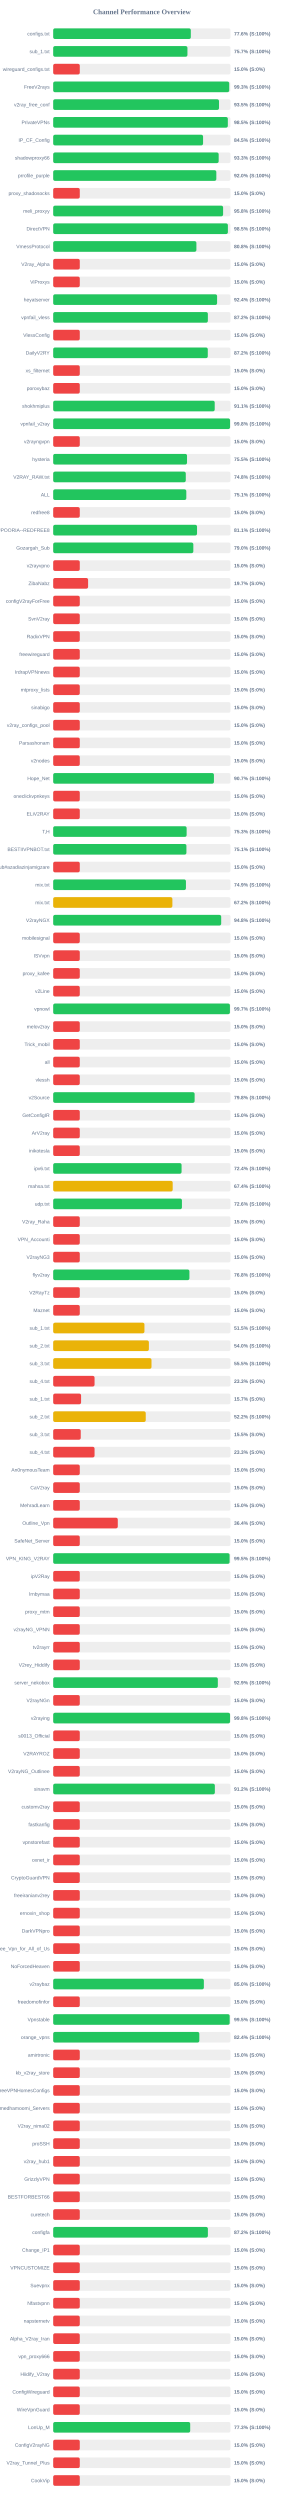
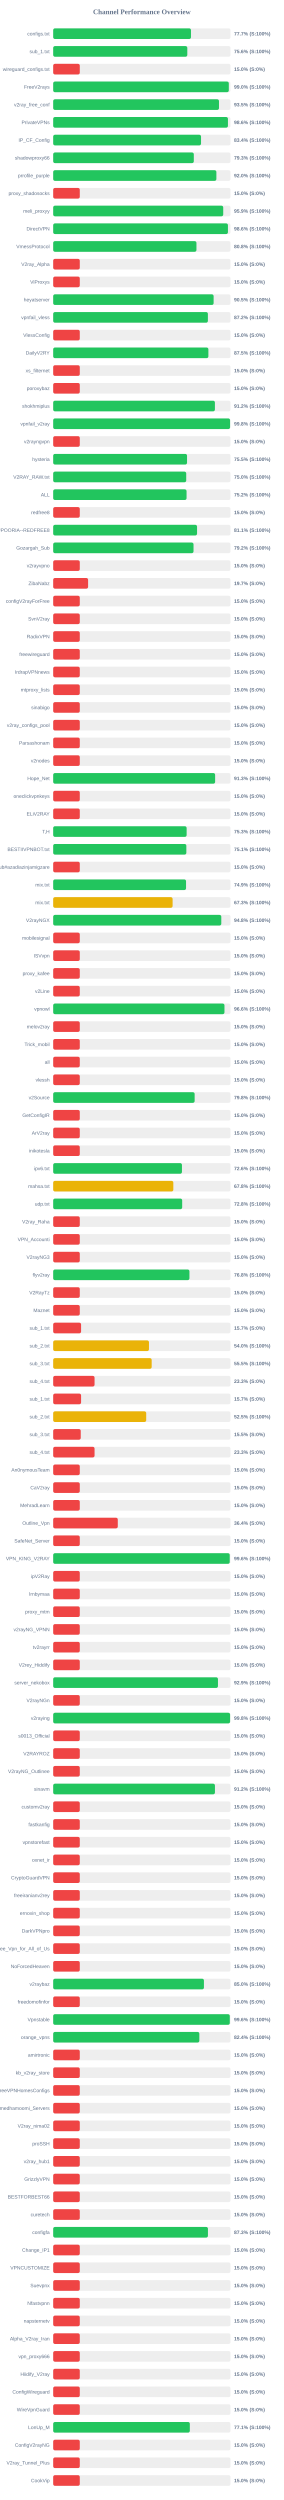
<svg xmlns="http://www.w3.org/2000/svg" width="800" height="7050" version="1.1">
  <style>
        .row { font: 14px Arial; fill: #64748b; }
        .score { font: bold 14px Arial; fill: #64748b; }
    </style>
  <text x="400" y="40" text-anchor="middle" font-size="20px" font-weight="bold" fill="#64748b">Channel Performance Overview</text>
  <rect x="150" y="80" width="500" height="30" fill="#eee" rx="5" />
-   <rect x="150" y="80" width="388.1" height="30" fill="#22c55e" rx="5" />
+   <rect x="150" y="80" width="388.55" height="30" fill="#22c55e" rx="5" />
  <text x="140" y="100" text-anchor="end" class="row">configs.txt</text>
-   <text x="660" y="100" text-anchor="start" class="score">77.6% (S:100%)</text>
+   <text x="660" y="100" text-anchor="start" class="score">77.7% (S:100%)</text>
  <rect x="150" y="130" width="500" height="30" fill="#eee" rx="5" />
-   <rect x="150" y="130" width="378.6" height="30" fill="#22c55e" rx="5" />
+   <rect x="150" y="130" width="378.2" height="30" fill="#22c55e" rx="5" />
  <text x="140" y="150" text-anchor="end" class="row">sub_1.txt</text>
-   <text x="660" y="150" text-anchor="start" class="score">75.7% (S:100%)</text>
+   <text x="660" y="150" text-anchor="start" class="score">75.6% (S:100%)</text>
  <rect x="150" y="180" width="500" height="30" fill="#eee" rx="5" />
  <rect x="150" y="180" width="75.0" height="30" fill="#ef4444" rx="5" />
  <text x="140" y="200" text-anchor="end" class="row">wireguard_configs.txt</text>
  <text x="660" y="200" text-anchor="start" class="score">15.0% (S:0%)</text>
  <rect x="150" y="230" width="500" height="30" fill="#eee" rx="5" />
-   <rect x="150" y="230" width="496.4" height="30" fill="#22c55e" rx="5" />
+   <rect x="150" y="230" width="495.25" height="30" fill="#22c55e" rx="5" />
  <text x="140" y="250" text-anchor="end" class="row">FreeV2rays</text>
-   <text x="660" y="250" text-anchor="start" class="score">99.3% (S:100%)</text>
+   <text x="660" y="250" text-anchor="start" class="score">99.0% (S:100%)</text>
  <rect x="150" y="280" width="500" height="30" fill="#eee" rx="5" />
-   <rect x="150" y="280" width="467.6" height="30" fill="#22c55e" rx="5" />
+   <rect x="150" y="280" width="467.55" height="30" fill="#22c55e" rx="5" />
  <text x="140" y="300" text-anchor="end" class="row">v2ray_free_conf</text>
  <text x="660" y="300" text-anchor="start" class="score">93.5% (S:100%)</text>
  <rect x="150" y="330" width="500" height="30" fill="#eee" rx="5" />
-   <rect x="150" y="330" width="492.5" height="30" fill="#22c55e" rx="5" />
+   <rect x="150" y="330" width="492.8" height="30" fill="#22c55e" rx="5" />
  <text x="140" y="350" text-anchor="end" class="row">PrivateVPNs</text>
-   <text x="660" y="350" text-anchor="start" class="score">98.5% (S:100%)</text>
+   <text x="660" y="350" text-anchor="start" class="score">98.6% (S:100%)</text>
  <rect x="150" y="380" width="500" height="30" fill="#eee" rx="5" />
-   <rect x="150" y="380" width="422.65" height="30" fill="#22c55e" rx="5" />
+   <rect x="150" y="380" width="416.9" height="30" fill="#22c55e" rx="5" />
  <text x="140" y="400" text-anchor="end" class="row">IP_CF_Config</text>
-   <text x="660" y="400" text-anchor="start" class="score">84.5% (S:100%)</text>
+   <text x="660" y="400" text-anchor="start" class="score">83.4% (S:100%)</text>
  <rect x="150" y="430" width="500" height="30" fill="#eee" rx="5" />
-   <rect x="150" y="430" width="466.65" height="30" fill="#22c55e" rx="5" />
+   <rect x="150" y="430" width="396.55" height="30" fill="#22c55e" rx="5" />
  <text x="140" y="450" text-anchor="end" class="row">shadowproxy66</text>
-   <text x="660" y="450" text-anchor="start" class="score">93.3% (S:100%)</text>
+   <text x="660" y="450" text-anchor="start" class="score">79.3% (S:100%)</text>
  <rect x="150" y="480" width="500" height="30" fill="#eee" rx="5" />
-   <rect x="150" y="480" width="460.05" height="30" fill="#22c55e" rx="5" />
+   <rect x="150" y="480" width="460.2" height="30" fill="#22c55e" rx="5" />
  <text x="140" y="500" text-anchor="end" class="row">prrofile_purple</text>
  <text x="660" y="500" text-anchor="start" class="score">92.0% (S:100%)</text>
  <rect x="150" y="530" width="500" height="30" fill="#eee" rx="5" />
  <rect x="150" y="530" width="75.0" height="30" fill="#ef4444" rx="5" />
  <text x="140" y="550" text-anchor="end" class="row">proxy_shadosocks</text>
  <text x="660" y="550" text-anchor="start" class="score">15.0% (S:0%)</text>
  <rect x="150" y="580" width="500" height="30" fill="#eee" rx="5" />
-   <rect x="150" y="580" width="479.15" height="30" fill="#22c55e" rx="5" />
+   <rect x="150" y="580" width="479.5" height="30" fill="#22c55e" rx="5" />
  <text x="140" y="600" text-anchor="end" class="row">meli_proxyy</text>
-   <text x="660" y="600" text-anchor="start" class="score">95.8% (S:100%)</text>
+   <text x="660" y="600" text-anchor="start" class="score">95.9% (S:100%)</text>
  <rect x="150" y="630" width="500" height="30" fill="#eee" rx="5" />
-   <rect x="150" y="630" width="492.65" height="30" fill="#22c55e" rx="5" />
+   <rect x="150" y="630" width="492.8" height="30" fill="#22c55e" rx="5" />
  <text x="140" y="650" text-anchor="end" class="row">DirectVPN</text>
-   <text x="660" y="650" text-anchor="start" class="score">98.5% (S:100%)</text>
+   <text x="660" y="650" text-anchor="start" class="score">98.6% (S:100%)</text>
  <rect x="150" y="680" width="500" height="30" fill="#eee" rx="5" />
-   <rect x="150" y="680" width="403.85" height="30" fill="#22c55e" rx="5" />
+   <rect x="150" y="680" width="404.0" height="30" fill="#22c55e" rx="5" />
  <text x="140" y="700" text-anchor="end" class="row">VmessProtocol</text>
  <text x="660" y="700" text-anchor="start" class="score">80.8% (S:100%)</text>
  <rect x="150" y="730" width="500" height="30" fill="#eee" rx="5" />
  <rect x="150" y="730" width="75.0" height="30" fill="#ef4444" rx="5" />
  <text x="140" y="750" text-anchor="end" class="row">V2ray_Alpha</text>
  <text x="660" y="750" text-anchor="start" class="score">15.0% (S:0%)</text>
  <rect x="150" y="780" width="500" height="30" fill="#eee" rx="5" />
  <rect x="150" y="780" width="75.0" height="30" fill="#ef4444" rx="5" />
  <text x="140" y="800" text-anchor="end" class="row">ViProxys</text>
  <text x="660" y="800" text-anchor="start" class="score">15.0% (S:0%)</text>
  <rect x="150" y="830" width="500" height="30" fill="#eee" rx="5" />
-   <rect x="150" y="830" width="462.2" height="30" fill="#22c55e" rx="5" />
+   <rect x="150" y="830" width="452.4" height="30" fill="#22c55e" rx="5" />
  <text x="140" y="850" text-anchor="end" class="row">heyatserver</text>
-   <text x="660" y="850" text-anchor="start" class="score">92.4% (S:100%)</text>
+   <text x="660" y="850" text-anchor="start" class="score">90.5% (S:100%)</text>
  <rect x="150" y="880" width="500" height="30" fill="#eee" rx="5" />
-   <rect x="150" y="880" width="436.2" height="30" fill="#22c55e" rx="5" />
+   <rect x="150" y="880" width="436.25" height="30" fill="#22c55e" rx="5" />
  <text x="140" y="900" text-anchor="end" class="row">vpnfail_vless</text>
  <text x="660" y="900" text-anchor="start" class="score">87.2% (S:100%)</text>
  <rect x="150" y="930" width="500" height="30" fill="#eee" rx="5" />
  <rect x="150" y="930" width="75.0" height="30" fill="#ef4444" rx="5" />
  <text x="140" y="950" text-anchor="end" class="row">VlessConfig</text>
  <text x="660" y="950" text-anchor="start" class="score">15.0% (S:0%)</text>
  <rect x="150" y="980" width="500" height="30" fill="#eee" rx="5" />
-   <rect x="150" y="980" width="435.95" height="30" fill="#22c55e" rx="5" />
+   <rect x="150" y="980" width="437.65" height="30" fill="#22c55e" rx="5" />
  <text x="140" y="1000" text-anchor="end" class="row">DailyV2RY</text>
-   <text x="660" y="1000" text-anchor="start" class="score">87.2% (S:100%)</text>
+   <text x="660" y="1000" text-anchor="start" class="score">87.5% (S:100%)</text>
  <rect x="150" y="1030" width="500" height="30" fill="#eee" rx="5" />
  <rect x="150" y="1030" width="75.0" height="30" fill="#ef4444" rx="5" />
  <text x="140" y="1050" text-anchor="end" class="row">xs_filternet</text>
  <text x="660" y="1050" text-anchor="start" class="score">15.0% (S:0%)</text>
  <rect x="150" y="1080" width="500" height="30" fill="#eee" rx="5" />
  <rect x="150" y="1080" width="75.0" height="30" fill="#ef4444" rx="5" />
  <text x="140" y="1100" text-anchor="end" class="row">poroxybaz</text>
  <text x="660" y="1100" text-anchor="start" class="score">15.0% (S:0%)</text>
  <rect x="150" y="1130" width="500" height="30" fill="#eee" rx="5" />
-   <rect x="150" y="1130" width="455.5" height="30" fill="#22c55e" rx="5" />
+   <rect x="150" y="1130" width="456.05" height="30" fill="#22c55e" rx="5" />
  <text x="140" y="1150" text-anchor="end" class="row">shokhmiplus</text>
-   <text x="660" y="1150" text-anchor="start" class="score">91.1% (S:100%)</text>
+   <text x="660" y="1150" text-anchor="start" class="score">91.2% (S:100%)</text>
  <rect x="150" y="1180" width="500" height="30" fill="#eee" rx="5" />
-   <rect x="150" y="1180" width="498.75" height="30" fill="#22c55e" rx="5" />
+   <rect x="150" y="1180" width="498.8" height="30" fill="#22c55e" rx="5" />
  <text x="140" y="1200" text-anchor="end" class="row">vpnfail_v2ray</text>
  <text x="660" y="1200" text-anchor="start" class="score">99.8% (S:100%)</text>
  <rect x="150" y="1230" width="500" height="30" fill="#eee" rx="5" />
  <rect x="150" y="1230" width="75.0" height="30" fill="#ef4444" rx="5" />
  <text x="140" y="1250" text-anchor="end" class="row">v2rayngvpn</text>
  <text x="660" y="1250" text-anchor="start" class="score">15.0% (S:0%)</text>
  <rect x="150" y="1280" width="500" height="30" fill="#eee" rx="5" />
-   <rect x="150" y="1280" width="377.4" height="30" fill="#22c55e" rx="5" />
+   <rect x="150" y="1280" width="377.45" height="30" fill="#22c55e" rx="5" />
  <text x="140" y="1300" text-anchor="end" class="row">hysteria</text>
  <text x="660" y="1300" text-anchor="start" class="score">75.5% (S:100%)</text>
  <rect x="150" y="1330" width="500" height="30" fill="#eee" rx="5" />
-   <rect x="150" y="1330" width="373.9" height="30" fill="#22c55e" rx="5" />
+   <rect x="150" y="1330" width="375.15" height="30" fill="#22c55e" rx="5" />
  <text x="140" y="1350" text-anchor="end" class="row">V2RAY_RAW.txt</text>
-   <text x="660" y="1350" text-anchor="start" class="score">74.8% (S:100%)</text>
+   <text x="660" y="1350" text-anchor="start" class="score">75.0% (S:100%)</text>
  <rect x="150" y="1380" width="500" height="30" fill="#eee" rx="5" />
-   <rect x="150" y="1380" width="375.4" height="30" fill="#22c55e" rx="5" />
+   <rect x="150" y="1380" width="376.1" height="30" fill="#22c55e" rx="5" />
  <text x="140" y="1400" text-anchor="end" class="row">ALL</text>
-   <text x="660" y="1400" text-anchor="start" class="score">75.1% (S:100%)</text>
+   <text x="660" y="1400" text-anchor="start" class="score">75.2% (S:100%)</text>
  <rect x="150" y="1430" width="500" height="30" fill="#eee" rx="5" />
  <rect x="150" y="1430" width="75.0" height="30" fill="#ef4444" rx="5" />
  <text x="140" y="1450" text-anchor="end" class="row">redfree8</text>
  <text x="660" y="1450" text-anchor="start" class="score">15.0% (S:0%)</text>
  <rect x="150" y="1480" width="500" height="30" fill="#eee" rx="5" />
-   <rect x="150" y="1480" width="405.65" height="30" fill="#22c55e" rx="5" />
+   <rect x="150" y="1480" width="405.7" height="30" fill="#22c55e" rx="5" />
  <text x="140" y="1500" text-anchor="end" class="row">POORIA--REDFREE8.txt#POORIA--REDFREE8</text>
  <text x="660" y="1500" text-anchor="start" class="score">81.1% (S:100%)</text>
  <rect x="150" y="1530" width="500" height="30" fill="#eee" rx="5" />
-   <rect x="150" y="1530" width="395.2" height="30" fill="#22c55e" rx="5" />
+   <rect x="150" y="1530" width="395.75" height="30" fill="#22c55e" rx="5" />
  <text x="140" y="1550" text-anchor="end" class="row">Gozargah_Sub</text>
-   <text x="660" y="1550" text-anchor="start" class="score">79.0% (S:100%)</text>
+   <text x="660" y="1550" text-anchor="start" class="score">79.2% (S:100%)</text>
  <rect x="150" y="1580" width="500" height="30" fill="#eee" rx="5" />
  <rect x="150" y="1580" width="75.0" height="30" fill="#ef4444" rx="5" />
  <text x="140" y="1600" text-anchor="end" class="row">v2rayvpno</text>
  <text x="660" y="1600" text-anchor="start" class="score">15.0% (S:0%)</text>
  <rect x="150" y="1630" width="500" height="30" fill="#eee" rx="5" />
  <rect x="150" y="1630" width="98.45" height="30" fill="#ef4444" rx="5" />
  <text x="140" y="1650" text-anchor="end" class="row">ZibaNabz</text>
  <text x="660" y="1650" text-anchor="start" class="score">19.7% (S:0%)</text>
  <rect x="150" y="1680" width="500" height="30" fill="#eee" rx="5" />
  <rect x="150" y="1680" width="75.0" height="30" fill="#ef4444" rx="5" />
  <text x="140" y="1700" text-anchor="end" class="row">configV2rayForFree</text>
  <text x="660" y="1700" text-anchor="start" class="score">15.0% (S:0%)</text>
  <rect x="150" y="1730" width="500" height="30" fill="#eee" rx="5" />
  <rect x="150" y="1730" width="75.0" height="30" fill="#ef4444" rx="5" />
  <text x="140" y="1750" text-anchor="end" class="row">SvnV2ray</text>
  <text x="660" y="1750" text-anchor="start" class="score">15.0% (S:0%)</text>
  <rect x="150" y="1780" width="500" height="30" fill="#eee" rx="5" />
  <rect x="150" y="1780" width="75.0" height="30" fill="#ef4444" rx="5" />
  <text x="140" y="1800" text-anchor="end" class="row">RadixVPN</text>
  <text x="660" y="1800" text-anchor="start" class="score">15.0% (S:0%)</text>
  <rect x="150" y="1830" width="500" height="30" fill="#eee" rx="5" />
  <rect x="150" y="1830" width="75.0" height="30" fill="#ef4444" rx="5" />
  <text x="140" y="1850" text-anchor="end" class="row">freewireguard</text>
  <text x="660" y="1850" text-anchor="start" class="score">15.0% (S:0%)</text>
  <rect x="150" y="1880" width="500" height="30" fill="#eee" rx="5" />
  <rect x="150" y="1880" width="75.0" height="30" fill="#ef4444" rx="5" />
  <text x="140" y="1900" text-anchor="end" class="row">IrdrapVPNnews</text>
  <text x="660" y="1900" text-anchor="start" class="score">15.0% (S:0%)</text>
  <rect x="150" y="1930" width="500" height="30" fill="#eee" rx="5" />
  <rect x="150" y="1930" width="75.0" height="30" fill="#ef4444" rx="5" />
  <text x="140" y="1950" text-anchor="end" class="row">mtproxy_lists</text>
  <text x="660" y="1950" text-anchor="start" class="score">15.0% (S:0%)</text>
  <rect x="150" y="1980" width="500" height="30" fill="#eee" rx="5" />
  <rect x="150" y="1980" width="75.0" height="30" fill="#ef4444" rx="5" />
  <text x="140" y="2000" text-anchor="end" class="row">sinabigo</text>
  <text x="660" y="2000" text-anchor="start" class="score">15.0% (S:0%)</text>
  <rect x="150" y="2030" width="500" height="30" fill="#eee" rx="5" />
  <rect x="150" y="2030" width="75.0" height="30" fill="#ef4444" rx="5" />
  <text x="140" y="2050" text-anchor="end" class="row">v2ray_configs_pool</text>
  <text x="660" y="2050" text-anchor="start" class="score">15.0% (S:0%)</text>
  <rect x="150" y="2080" width="500" height="30" fill="#eee" rx="5" />
  <rect x="150" y="2080" width="75.0" height="30" fill="#ef4444" rx="5" />
  <text x="140" y="2100" text-anchor="end" class="row">Parsashonam</text>
  <text x="660" y="2100" text-anchor="start" class="score">15.0% (S:0%)</text>
  <rect x="150" y="2130" width="500" height="30" fill="#eee" rx="5" />
  <rect x="150" y="2130" width="75.0" height="30" fill="#ef4444" rx="5" />
  <text x="140" y="2150" text-anchor="end" class="row">v2nodes</text>
  <text x="660" y="2150" text-anchor="start" class="score">15.0% (S:0%)</text>
  <rect x="150" y="2180" width="500" height="30" fill="#eee" rx="5" />
-   <rect x="150" y="2180" width="453.3" height="30" fill="#22c55e" rx="5" />
+   <rect x="150" y="2180" width="456.65" height="30" fill="#22c55e" rx="5" />
  <text x="140" y="2200" text-anchor="end" class="row">Hope_Net</text>
-   <text x="660" y="2200" text-anchor="start" class="score">90.7% (S:100%)</text>
+   <text x="660" y="2200" text-anchor="start" class="score">91.3% (S:100%)</text>
  <rect x="150" y="2230" width="500" height="30" fill="#eee" rx="5" />
  <rect x="150" y="2230" width="75.0" height="30" fill="#ef4444" rx="5" />
  <text x="140" y="2250" text-anchor="end" class="row">oneclickvpnkeys</text>
  <text x="660" y="2250" text-anchor="start" class="score">15.0% (S:0%)</text>
  <rect x="150" y="2280" width="500" height="30" fill="#eee" rx="5" />
  <rect x="150" y="2280" width="75.0" height="30" fill="#ef4444" rx="5" />
  <text x="140" y="2300" text-anchor="end" class="row">ELiV2RAY</text>
  <text x="660" y="2300" text-anchor="start" class="score">15.0% (S:0%)</text>
  <rect x="150" y="2330" width="500" height="30" fill="#eee" rx="5" />
  <rect x="150" y="2330" width="376.3" height="30" fill="#22c55e" rx="5" />
  <text x="140" y="2350" text-anchor="end" class="row">T,H</text>
  <text x="660" y="2350" text-anchor="start" class="score">75.3% (S:100%)</text>
  <rect x="150" y="2380" width="500" height="30" fill="#eee" rx="5" />
-   <rect x="150" y="2380" width="375.7" height="30" fill="#22c55e" rx="5" />
+   <rect x="150" y="2380" width="375.5" height="30" fill="#22c55e" rx="5" />
  <text x="140" y="2400" text-anchor="end" class="row">BESTIIVPNBOT.txt</text>
  <text x="660" y="2400" text-anchor="start" class="score">75.1% (S:100%)</text>
  <rect x="150" y="2430" width="500" height="30" fill="#eee" rx="5" />
  <rect x="150" y="2430" width="75.0" height="30" fill="#ef4444" rx="5" />
  <text x="140" y="2450" text-anchor="end" class="row">Sub#azadiazinjamigzare</text>
  <text x="660" y="2450" text-anchor="start" class="score">15.0% (S:0%)</text>
  <rect x="150" y="2480" width="500" height="30" fill="#eee" rx="5" />
-   <rect x="150" y="2480" width="374.35" height="30" fill="#22c55e" rx="5" />
+   <rect x="150" y="2480" width="374.65" height="30" fill="#22c55e" rx="5" />
  <text x="140" y="2500" text-anchor="end" class="row">mix.txt</text>
  <text x="660" y="2500" text-anchor="start" class="score">74.9% (S:100%)</text>
  <rect x="150" y="2530" width="500" height="30" fill="#eee" rx="5" />
-   <rect x="150" y="2530" width="336.1" height="30" fill="#eab308" rx="5" />
+   <rect x="150" y="2530" width="336.75" height="30" fill="#eab308" rx="5" />
  <text x="140" y="2550" text-anchor="end" class="row">mix.txt</text>
-   <text x="660" y="2550" text-anchor="start" class="score">67.2% (S:100%)</text>
+   <text x="660" y="2550" text-anchor="start" class="score">67.3% (S:100%)</text>
  <rect x="150" y="2580" width="500" height="30" fill="#eee" rx="5" />
-   <rect x="150" y="2580" width="473.75" height="30" fill="#22c55e" rx="5" />
+   <rect x="150" y="2580" width="474.05" height="30" fill="#22c55e" rx="5" />
  <text x="140" y="2600" text-anchor="end" class="row">V2rayNGX</text>
  <text x="660" y="2600" text-anchor="start" class="score">94.8% (S:100%)</text>
  <rect x="150" y="2630" width="500" height="30" fill="#eee" rx="5" />
  <rect x="150" y="2630" width="75.0" height="30" fill="#ef4444" rx="5" />
  <text x="140" y="2650" text-anchor="end" class="row">mobilesignal</text>
  <text x="660" y="2650" text-anchor="start" class="score">15.0% (S:0%)</text>
  <rect x="150" y="2680" width="500" height="30" fill="#eee" rx="5" />
  <rect x="150" y="2680" width="75.0" height="30" fill="#ef4444" rx="5" />
  <text x="140" y="2700" text-anchor="end" class="row">ISVvpn</text>
  <text x="660" y="2700" text-anchor="start" class="score">15.0% (S:0%)</text>
  <rect x="150" y="2730" width="500" height="30" fill="#eee" rx="5" />
  <rect x="150" y="2730" width="75.0" height="30" fill="#ef4444" rx="5" />
  <text x="140" y="2750" text-anchor="end" class="row">proxy_kafee</text>
  <text x="660" y="2750" text-anchor="start" class="score">15.0% (S:0%)</text>
  <rect x="150" y="2780" width="500" height="30" fill="#eee" rx="5" />
  <rect x="150" y="2780" width="75.0" height="30" fill="#ef4444" rx="5" />
  <text x="140" y="2800" text-anchor="end" class="row">v2Line</text>
  <text x="660" y="2800" text-anchor="start" class="score">15.0% (S:0%)</text>
  <rect x="150" y="2830" width="500" height="30" fill="#eee" rx="5" />
-   <rect x="150" y="2830" width="498.4" height="30" fill="#22c55e" rx="5" />
+   <rect x="150" y="2830" width="483.0" height="30" fill="#22c55e" rx="5" />
  <text x="140" y="2850" text-anchor="end" class="row">vpnowl</text>
-   <text x="660" y="2850" text-anchor="start" class="score">99.7% (S:100%)</text>
+   <text x="660" y="2850" text-anchor="start" class="score">96.6% (S:100%)</text>
  <rect x="150" y="2880" width="500" height="30" fill="#eee" rx="5" />
  <rect x="150" y="2880" width="75.0" height="30" fill="#ef4444" rx="5" />
  <text x="140" y="2900" text-anchor="end" class="row">melov2ray</text>
  <text x="660" y="2900" text-anchor="start" class="score">15.0% (S:0%)</text>
  <rect x="150" y="2930" width="500" height="30" fill="#eee" rx="5" />
  <rect x="150" y="2930" width="75.0" height="30" fill="#ef4444" rx="5" />
  <text x="140" y="2950" text-anchor="end" class="row">Trick_mobil</text>
  <text x="660" y="2950" text-anchor="start" class="score">15.0% (S:0%)</text>
  <rect x="150" y="2980" width="500" height="30" fill="#eee" rx="5" />
  <rect x="150" y="2980" width="75.0" height="30" fill="#ef4444" rx="5" />
  <text x="140" y="3000" text-anchor="end" class="row">all</text>
  <text x="660" y="3000" text-anchor="start" class="score">15.0% (S:0%)</text>
  <rect x="150" y="3030" width="500" height="30" fill="#eee" rx="5" />
  <rect x="150" y="3030" width="75.0" height="30" fill="#ef4444" rx="5" />
  <text x="140" y="3050" text-anchor="end" class="row">vlessh</text>
  <text x="660" y="3050" text-anchor="start" class="score">15.0% (S:0%)</text>
  <rect x="150" y="3080" width="500" height="30" fill="#eee" rx="5" />
-   <rect x="150" y="3080" width="398.85" height="30" fill="#22c55e" rx="5" />
+   <rect x="150" y="3080" width="398.9" height="30" fill="#22c55e" rx="5" />
  <text x="140" y="3100" text-anchor="end" class="row">v2Source</text>
  <text x="660" y="3100" text-anchor="start" class="score">79.8% (S:100%)</text>
  <rect x="150" y="3130" width="500" height="30" fill="#eee" rx="5" />
  <rect x="150" y="3130" width="75.0" height="30" fill="#ef4444" rx="5" />
  <text x="140" y="3150" text-anchor="end" class="row">GetConfigIR</text>
  <text x="660" y="3150" text-anchor="start" class="score">15.0% (S:0%)</text>
  <rect x="150" y="3180" width="500" height="30" fill="#eee" rx="5" />
  <rect x="150" y="3180" width="75.0" height="30" fill="#ef4444" rx="5" />
  <text x="140" y="3200" text-anchor="end" class="row">ArV2ray</text>
  <text x="660" y="3200" text-anchor="start" class="score">15.0% (S:0%)</text>
  <rect x="150" y="3230" width="500" height="30" fill="#eee" rx="5" />
  <rect x="150" y="3230" width="75.0" height="30" fill="#ef4444" rx="5" />
  <text x="140" y="3250" text-anchor="end" class="row">inikotesla</text>
  <text x="660" y="3250" text-anchor="start" class="score">15.0% (S:0%)</text>
  <rect x="150" y="3280" width="500" height="30" fill="#eee" rx="5" />
-   <rect x="150" y="3280" width="362.05" height="30" fill="#22c55e" rx="5" />
+   <rect x="150" y="3280" width="363.1" height="30" fill="#22c55e" rx="5" />
  <text x="140" y="3300" text-anchor="end" class="row">ipv6.txt</text>
-   <text x="660" y="3300" text-anchor="start" class="score">72.4% (S:100%)</text>
+   <text x="660" y="3300" text-anchor="start" class="score">72.6% (S:100%)</text>
  <rect x="150" y="3330" width="500" height="30" fill="#eee" rx="5" />
-   <rect x="150" y="3330" width="337.0" height="30" fill="#eab308" rx="5" />
+   <rect x="150" y="3330" width="338.8" height="30" fill="#eab308" rx="5" />
  <text x="140" y="3350" text-anchor="end" class="row">mahsa.txt</text>
-   <text x="660" y="3350" text-anchor="start" class="score">67.4% (S:100%)</text>
+   <text x="660" y="3350" text-anchor="start" class="score">67.8% (S:100%)</text>
  <rect x="150" y="3380" width="500" height="30" fill="#eee" rx="5" />
-   <rect x="150" y="3380" width="363.05" height="30" fill="#22c55e" rx="5" />
+   <rect x="150" y="3380" width="363.75" height="30" fill="#22c55e" rx="5" />
  <text x="140" y="3400" text-anchor="end" class="row">udp.txt</text>
-   <text x="660" y="3400" text-anchor="start" class="score">72.6% (S:100%)</text>
+   <text x="660" y="3400" text-anchor="start" class="score">72.8% (S:100%)</text>
  <rect x="150" y="3430" width="500" height="30" fill="#eee" rx="5" />
  <rect x="150" y="3430" width="75.0" height="30" fill="#ef4444" rx="5" />
  <text x="140" y="3450" text-anchor="end" class="row">V2ray_Raha</text>
  <text x="660" y="3450" text-anchor="start" class="score">15.0% (S:0%)</text>
  <rect x="150" y="3480" width="500" height="30" fill="#eee" rx="5" />
  <rect x="150" y="3480" width="75.0" height="30" fill="#ef4444" rx="5" />
  <text x="140" y="3500" text-anchor="end" class="row">VPN_Accounti</text>
  <text x="660" y="3500" text-anchor="start" class="score">15.0% (S:0%)</text>
  <rect x="150" y="3530" width="500" height="30" fill="#eee" rx="5" />
  <rect x="150" y="3530" width="75.0" height="30" fill="#ef4444" rx="5" />
  <text x="140" y="3550" text-anchor="end" class="row">V2rayNG3</text>
  <text x="660" y="3550" text-anchor="start" class="score">15.0% (S:0%)</text>
  <rect x="150" y="3580" width="500" height="30" fill="#eee" rx="5" />
-   <rect x="150" y="3580" width="384.15" height="30" fill="#22c55e" rx="5" />
+   <rect x="150" y="3580" width="384.2" height="30" fill="#22c55e" rx="5" />
  <text x="140" y="3600" text-anchor="end" class="row">flyv2ray</text>
  <text x="660" y="3600" text-anchor="start" class="score">76.8% (S:100%)</text>
  <rect x="150" y="3630" width="500" height="30" fill="#eee" rx="5" />
  <rect x="150" y="3630" width="75.0" height="30" fill="#ef4444" rx="5" />
  <text x="140" y="3650" text-anchor="end" class="row">V2RayTz</text>
  <text x="660" y="3650" text-anchor="start" class="score">15.0% (S:0%)</text>
  <rect x="150" y="3680" width="500" height="30" fill="#eee" rx="5" />
  <rect x="150" y="3680" width="75.0" height="30" fill="#ef4444" rx="5" />
  <text x="140" y="3700" text-anchor="end" class="row">Maznet</text>
  <text x="660" y="3700" text-anchor="start" class="score">15.0% (S:0%)</text>
  <rect x="150" y="3730" width="500" height="30" fill="#eee" rx="5" />
-   <rect x="150" y="3730" width="257.35" height="30" fill="#eab308" rx="5" />
+   <rect x="150" y="3730" width="78.65" height="30" fill="#ef4444" rx="5" />
  <text x="140" y="3750" text-anchor="end" class="row">sub_1.txt</text>
-   <text x="660" y="3750" text-anchor="start" class="score">51.5% (S:100%)</text>
+   <text x="660" y="3750" text-anchor="start" class="score">15.7% (S:0%)</text>
  <rect x="150" y="3780" width="500" height="30" fill="#eee" rx="5" />
-   <rect x="150" y="3780" width="269.85" height="30" fill="#eab308" rx="5" />
+   <rect x="150" y="3780" width="270.1" height="30" fill="#eab308" rx="5" />
  <text x="140" y="3800" text-anchor="end" class="row">sub_2.txt</text>
  <text x="660" y="3800" text-anchor="start" class="score">54.0% (S:100%)</text>
  <rect x="150" y="3830" width="500" height="30" fill="#eee" rx="5" />
-   <rect x="150" y="3830" width="277.25" height="30" fill="#eab308" rx="5" />
+   <rect x="150" y="3830" width="277.75" height="30" fill="#eab308" rx="5" />
  <text x="140" y="3850" text-anchor="end" class="row">sub_3.txt</text>
  <text x="660" y="3850" text-anchor="start" class="score">55.5% (S:100%)</text>
  <rect x="150" y="3880" width="500" height="30" fill="#eee" rx="5" />
  <rect x="150" y="3880" width="116.65" height="30" fill="#ef4444" rx="5" />
  <text x="140" y="3900" text-anchor="end" class="row">sub_4.txt</text>
  <text x="660" y="3900" text-anchor="start" class="score">23.3% (S:0%)</text>
  <rect x="150" y="3930" width="500" height="30" fill="#eee" rx="5" />
  <rect x="150" y="3930" width="78.65" height="30" fill="#ef4444" rx="5" />
  <text x="140" y="3950" text-anchor="end" class="row">sub_1.txt</text>
  <text x="660" y="3950" text-anchor="start" class="score">15.7% (S:0%)</text>
  <rect x="150" y="3980" width="500" height="30" fill="#eee" rx="5" />
-   <rect x="150" y="3980" width="261.0" height="30" fill="#eab308" rx="5" />
+   <rect x="150" y="3980" width="262.3" height="30" fill="#eab308" rx="5" />
  <text x="140" y="4000" text-anchor="end" class="row">sub_2.txt</text>
-   <text x="660" y="4000" text-anchor="start" class="score">52.2% (S:100%)</text>
+   <text x="660" y="4000" text-anchor="start" class="score">52.5% (S:100%)</text>
  <rect x="150" y="4030" width="500" height="30" fill="#eee" rx="5" />
  <rect x="150" y="4030" width="77.7" height="30" fill="#ef4444" rx="5" />
  <text x="140" y="4050" text-anchor="end" class="row">sub_3.txt</text>
  <text x="660" y="4050" text-anchor="start" class="score">15.5% (S:0%)</text>
  <rect x="150" y="4080" width="500" height="30" fill="#eee" rx="5" />
  <rect x="150" y="4080" width="116.65" height="30" fill="#ef4444" rx="5" />
  <text x="140" y="4100" text-anchor="end" class="row">sub_4.txt</text>
  <text x="660" y="4100" text-anchor="start" class="score">23.3% (S:0%)</text>
  <rect x="150" y="4130" width="500" height="30" fill="#eee" rx="5" />
  <rect x="150" y="4130" width="75.0" height="30" fill="#ef4444" rx="5" />
  <text x="140" y="4150" text-anchor="end" class="row">An0nymousTeam</text>
  <text x="660" y="4150" text-anchor="start" class="score">15.0% (S:0%)</text>
  <rect x="150" y="4180" width="500" height="30" fill="#eee" rx="5" />
  <rect x="150" y="4180" width="75.0" height="30" fill="#ef4444" rx="5" />
  <text x="140" y="4200" text-anchor="end" class="row">CaV2ray</text>
  <text x="660" y="4200" text-anchor="start" class="score">15.0% (S:0%)</text>
  <rect x="150" y="4230" width="500" height="30" fill="#eee" rx="5" />
  <rect x="150" y="4230" width="75.0" height="30" fill="#ef4444" rx="5" />
  <text x="140" y="4250" text-anchor="end" class="row">MehradLearn</text>
  <text x="660" y="4250" text-anchor="start" class="score">15.0% (S:0%)</text>
  <rect x="150" y="4280" width="500" height="30" fill="#eee" rx="5" />
  <rect x="150" y="4280" width="182.15" height="30" fill="#ef4444" rx="5" />
  <text x="140" y="4300" text-anchor="end" class="row">Outline_Vpn</text>
  <text x="660" y="4300" text-anchor="start" class="score">36.4% (S:0%)</text>
  <rect x="150" y="4330" width="500" height="30" fill="#eee" rx="5" />
  <rect x="150" y="4330" width="75.0" height="30" fill="#ef4444" rx="5" />
  <text x="140" y="4350" text-anchor="end" class="row">SafeNet_Server</text>
  <text x="660" y="4350" text-anchor="start" class="score">15.0% (S:0%)</text>
  <rect x="150" y="4380" width="500" height="30" fill="#eee" rx="5" />
-   <rect x="150" y="4380" width="497.45" height="30" fill="#22c55e" rx="5" />
+   <rect x="150" y="4380" width="497.85" height="30" fill="#22c55e" rx="5" />
  <text x="140" y="4400" text-anchor="end" class="row">VPN_KING_V2RAY</text>
-   <text x="660" y="4400" text-anchor="start" class="score">99.5% (S:100%)</text>
+   <text x="660" y="4400" text-anchor="start" class="score">99.6% (S:100%)</text>
  <rect x="150" y="4430" width="500" height="30" fill="#eee" rx="5" />
  <rect x="150" y="4430" width="75.0" height="30" fill="#ef4444" rx="5" />
  <text x="140" y="4450" text-anchor="end" class="row">ipV2Ray</text>
  <text x="660" y="4450" text-anchor="start" class="score">15.0% (S:0%)</text>
  <rect x="150" y="4480" width="500" height="30" fill="#eee" rx="5" />
  <rect x="150" y="4480" width="75.0" height="30" fill="#ef4444" rx="5" />
  <text x="140" y="4500" text-anchor="end" class="row">lrnbymaa</text>
  <text x="660" y="4500" text-anchor="start" class="score">15.0% (S:0%)</text>
  <rect x="150" y="4530" width="500" height="30" fill="#eee" rx="5" />
  <rect x="150" y="4530" width="75.0" height="30" fill="#ef4444" rx="5" />
  <text x="140" y="4550" text-anchor="end" class="row">proxy_mtm</text>
  <text x="660" y="4550" text-anchor="start" class="score">15.0% (S:0%)</text>
  <rect x="150" y="4580" width="500" height="30" fill="#eee" rx="5" />
  <rect x="150" y="4580" width="75.0" height="30" fill="#ef4444" rx="5" />
  <text x="140" y="4600" text-anchor="end" class="row">v2rayNG_VPNN</text>
  <text x="660" y="4600" text-anchor="start" class="score">15.0% (S:0%)</text>
  <rect x="150" y="4630" width="500" height="30" fill="#eee" rx="5" />
  <rect x="150" y="4630" width="75.0" height="30" fill="#ef4444" rx="5" />
  <text x="140" y="4650" text-anchor="end" class="row">tv2rayrr</text>
  <text x="660" y="4650" text-anchor="start" class="score">15.0% (S:0%)</text>
  <rect x="150" y="4680" width="500" height="30" fill="#eee" rx="5" />
  <rect x="150" y="4680" width="75.0" height="30" fill="#ef4444" rx="5" />
  <text x="140" y="4700" text-anchor="end" class="row">V2rey_Hiddify</text>
  <text x="660" y="4700" text-anchor="start" class="score">15.0% (S:0%)</text>
  <rect x="150" y="4730" width="500" height="30" fill="#eee" rx="5" />
-   <rect x="150" y="4730" width="464.3" height="30" fill="#22c55e" rx="5" />
+   <rect x="150" y="4730" width="464.65" height="30" fill="#22c55e" rx="5" />
  <text x="140" y="4750" text-anchor="end" class="row">server_nekobox</text>
  <text x="660" y="4750" text-anchor="start" class="score">92.9% (S:100%)</text>
  <rect x="150" y="4780" width="500" height="30" fill="#eee" rx="5" />
  <rect x="150" y="4780" width="75.0" height="30" fill="#ef4444" rx="5" />
  <text x="140" y="4800" text-anchor="end" class="row">V2rayNGn</text>
  <text x="660" y="4800" text-anchor="start" class="score">15.0% (S:0%)</text>
  <rect x="150" y="4830" width="500" height="30" fill="#eee" rx="5" />
-   <rect x="150" y="4830" width="498.75" height="30" fill="#22c55e" rx="5" />
+   <rect x="150" y="4830" width="498.85" height="30" fill="#22c55e" rx="5" />
  <text x="140" y="4850" text-anchor="end" class="row">v2raying</text>
  <text x="660" y="4850" text-anchor="start" class="score">99.8% (S:100%)</text>
  <rect x="150" y="4880" width="500" height="30" fill="#eee" rx="5" />
  <rect x="150" y="4880" width="75.0" height="30" fill="#ef4444" rx="5" />
  <text x="140" y="4900" text-anchor="end" class="row">s0013_Official</text>
  <text x="660" y="4900" text-anchor="start" class="score">15.0% (S:0%)</text>
  <rect x="150" y="4930" width="500" height="30" fill="#eee" rx="5" />
  <rect x="150" y="4930" width="75.0" height="30" fill="#ef4444" rx="5" />
  <text x="140" y="4950" text-anchor="end" class="row">V2RAYROZ</text>
  <text x="660" y="4950" text-anchor="start" class="score">15.0% (S:0%)</text>
  <rect x="150" y="4980" width="500" height="30" fill="#eee" rx="5" />
  <rect x="150" y="4980" width="75.0" height="30" fill="#ef4444" rx="5" />
  <text x="140" y="5000" text-anchor="end" class="row">V2rayNG_Outlinee</text>
  <text x="660" y="5000" text-anchor="start" class="score">15.0% (S:0%)</text>
  <rect x="150" y="5030" width="500" height="30" fill="#eee" rx="5" />
-   <rect x="150" y="5030" width="455.9" height="30" fill="#22c55e" rx="5" />
+   <rect x="150" y="5030" width="456.15" height="30" fill="#22c55e" rx="5" />
  <text x="140" y="5050" text-anchor="end" class="row">sinavm</text>
  <text x="660" y="5050" text-anchor="start" class="score">91.2% (S:100%)</text>
  <rect x="150" y="5080" width="500" height="30" fill="#eee" rx="5" />
  <rect x="150" y="5080" width="75.0" height="30" fill="#ef4444" rx="5" />
  <text x="140" y="5100" text-anchor="end" class="row">customv2ray</text>
  <text x="660" y="5100" text-anchor="start" class="score">15.0% (S:0%)</text>
  <rect x="150" y="5130" width="500" height="30" fill="#eee" rx="5" />
  <rect x="150" y="5130" width="75.0" height="30" fill="#ef4444" rx="5" />
  <text x="140" y="5150" text-anchor="end" class="row">fastkanfig</text>
  <text x="660" y="5150" text-anchor="start" class="score">15.0% (S:0%)</text>
  <rect x="150" y="5180" width="500" height="30" fill="#eee" rx="5" />
  <rect x="150" y="5180" width="75.0" height="30" fill="#ef4444" rx="5" />
  <text x="140" y="5200" text-anchor="end" class="row">vpnstorefast</text>
  <text x="660" y="5200" text-anchor="start" class="score">15.0% (S:0%)</text>
  <rect x="150" y="5230" width="500" height="30" fill="#eee" rx="5" />
  <rect x="150" y="5230" width="75.0" height="30" fill="#ef4444" rx="5" />
  <text x="140" y="5250" text-anchor="end" class="row">oxnet_ir</text>
  <text x="660" y="5250" text-anchor="start" class="score">15.0% (S:0%)</text>
  <rect x="150" y="5280" width="500" height="30" fill="#eee" rx="5" />
  <rect x="150" y="5280" width="75.0" height="30" fill="#ef4444" rx="5" />
  <text x="140" y="5300" text-anchor="end" class="row">CryptoGuardVPN</text>
  <text x="660" y="5300" text-anchor="start" class="score">15.0% (S:0%)</text>
  <rect x="150" y="5330" width="500" height="30" fill="#eee" rx="5" />
  <rect x="150" y="5330" width="75.0" height="30" fill="#ef4444" rx="5" />
  <text x="140" y="5350" text-anchor="end" class="row">freeiranianv2rey</text>
  <text x="660" y="5350" text-anchor="start" class="score">15.0% (S:0%)</text>
  <rect x="150" y="5380" width="500" height="30" fill="#eee" rx="5" />
  <rect x="150" y="5380" width="75.0" height="30" fill="#ef4444" rx="5" />
  <text x="140" y="5400" text-anchor="end" class="row">ernoxin_shop</text>
  <text x="660" y="5400" text-anchor="start" class="score">15.0% (S:0%)</text>
  <rect x="150" y="5430" width="500" height="30" fill="#eee" rx="5" />
  <rect x="150" y="5430" width="75.0" height="30" fill="#ef4444" rx="5" />
  <text x="140" y="5450" text-anchor="end" class="row">DarkVPNpro</text>
  <text x="660" y="5450" text-anchor="start" class="score">15.0% (S:0%)</text>
  <rect x="150" y="5480" width="500" height="30" fill="#eee" rx="5" />
  <rect x="150" y="5480" width="75.0" height="30" fill="#ef4444" rx="5" />
  <text x="140" y="5500" text-anchor="end" class="row">Free_Vpn_for_All_of_Us</text>
  <text x="660" y="5500" text-anchor="start" class="score">15.0% (S:0%)</text>
  <rect x="150" y="5530" width="500" height="30" fill="#eee" rx="5" />
  <rect x="150" y="5530" width="75.0" height="30" fill="#ef4444" rx="5" />
  <text x="140" y="5550" text-anchor="end" class="row">NoForcedHeaven</text>
  <text x="660" y="5550" text-anchor="start" class="score">15.0% (S:0%)</text>
  <rect x="150" y="5580" width="500" height="30" fill="#eee" rx="5" />
-   <rect x="150" y="5580" width="424.9" height="30" fill="#22c55e" rx="5" />
+   <rect x="150" y="5580" width="425.1" height="30" fill="#22c55e" rx="5" />
  <text x="140" y="5600" text-anchor="end" class="row">v2raybaz</text>
  <text x="660" y="5600" text-anchor="start" class="score">85.0% (S:100%)</text>
  <rect x="150" y="5630" width="500" height="30" fill="#eee" rx="5" />
  <rect x="150" y="5630" width="75.0" height="30" fill="#ef4444" rx="5" />
  <text x="140" y="5650" text-anchor="end" class="row">freedomofinfor</text>
  <text x="660" y="5650" text-anchor="start" class="score">15.0% (S:0%)</text>
  <rect x="150" y="5680" width="500" height="30" fill="#eee" rx="5" />
-   <rect x="150" y="5680" width="497.7" height="30" fill="#22c55e" rx="5" />
+   <rect x="150" y="5680" width="498.0" height="30" fill="#22c55e" rx="5" />
  <text x="140" y="5700" text-anchor="end" class="row">Vpnstable</text>
-   <text x="660" y="5700" text-anchor="start" class="score">99.5% (S:100%)</text>
+   <text x="660" y="5700" text-anchor="start" class="score">99.6% (S:100%)</text>
  <rect x="150" y="5730" width="500" height="30" fill="#eee" rx="5" />
-   <rect x="150" y="5730" width="412.1" height="30" fill="#22c55e" rx="5" />
+   <rect x="150" y="5730" width="412.15" height="30" fill="#22c55e" rx="5" />
  <text x="140" y="5750" text-anchor="end" class="row">orange_vpns</text>
  <text x="660" y="5750" text-anchor="start" class="score">82.4% (S:100%)</text>
  <rect x="150" y="5780" width="500" height="30" fill="#eee" rx="5" />
  <rect x="150" y="5780" width="75.0" height="30" fill="#ef4444" rx="5" />
  <text x="140" y="5800" text-anchor="end" class="row">amirtronic</text>
  <text x="660" y="5800" text-anchor="start" class="score">15.0% (S:0%)</text>
  <rect x="150" y="5830" width="500" height="30" fill="#eee" rx="5" />
  <rect x="150" y="5830" width="75.0" height="30" fill="#ef4444" rx="5" />
  <text x="140" y="5850" text-anchor="end" class="row">kb_v2ray_store</text>
  <text x="660" y="5850" text-anchor="start" class="score">15.0% (S:0%)</text>
  <rect x="150" y="5880" width="500" height="30" fill="#eee" rx="5" />
  <rect x="150" y="5880" width="75.0" height="30" fill="#ef4444" rx="5" />
  <text x="140" y="5900" text-anchor="end" class="row">FreeVPNHomesConfigs</text>
  <text x="660" y="5900" text-anchor="start" class="score">15.0% (S:0%)</text>
  <rect x="150" y="5930" width="500" height="30" fill="#eee" rx="5" />
  <rect x="150" y="5930" width="75.0" height="30" fill="#ef4444" rx="5" />
  <text x="140" y="5950" text-anchor="end" class="row">Ahmedhamoomi_Servers</text>
  <text x="660" y="5950" text-anchor="start" class="score">15.0% (S:0%)</text>
  <rect x="150" y="5980" width="500" height="30" fill="#eee" rx="5" />
  <rect x="150" y="5980" width="75.0" height="30" fill="#ef4444" rx="5" />
  <text x="140" y="6000" text-anchor="end" class="row">V2ray_nima02</text>
  <text x="660" y="6000" text-anchor="start" class="score">15.0% (S:0%)</text>
  <rect x="150" y="6030" width="500" height="30" fill="#eee" rx="5" />
  <rect x="150" y="6030" width="75.0" height="30" fill="#ef4444" rx="5" />
  <text x="140" y="6050" text-anchor="end" class="row">proSSH</text>
  <text x="660" y="6050" text-anchor="start" class="score">15.0% (S:0%)</text>
  <rect x="150" y="6080" width="500" height="30" fill="#eee" rx="5" />
  <rect x="150" y="6080" width="75.0" height="30" fill="#ef4444" rx="5" />
  <text x="140" y="6100" text-anchor="end" class="row">v2ray_hub1</text>
  <text x="660" y="6100" text-anchor="start" class="score">15.0% (S:0%)</text>
  <rect x="150" y="6130" width="500" height="30" fill="#eee" rx="5" />
  <rect x="150" y="6130" width="75.0" height="30" fill="#ef4444" rx="5" />
  <text x="140" y="6150" text-anchor="end" class="row">GrizzlyVPN</text>
  <text x="660" y="6150" text-anchor="start" class="score">15.0% (S:0%)</text>
  <rect x="150" y="6180" width="500" height="30" fill="#eee" rx="5" />
  <rect x="150" y="6180" width="75.0" height="30" fill="#ef4444" rx="5" />
  <text x="140" y="6200" text-anchor="end" class="row">BESTFORBEST66</text>
  <text x="660" y="6200" text-anchor="start" class="score">15.0% (S:0%)</text>
  <rect x="150" y="6230" width="500" height="30" fill="#eee" rx="5" />
  <rect x="150" y="6230" width="75.0" height="30" fill="#ef4444" rx="5" />
  <text x="140" y="6250" text-anchor="end" class="row">curetech</text>
  <text x="660" y="6250" text-anchor="start" class="score">15.0% (S:0%)</text>
  <rect x="150" y="6280" width="500" height="30" fill="#eee" rx="5" />
-   <rect x="150" y="6280" width="436.25" height="30" fill="#22c55e" rx="5" />
+   <rect x="150" y="6280" width="436.4" height="30" fill="#22c55e" rx="5" />
  <text x="140" y="6300" text-anchor="end" class="row">configfa</text>
-   <text x="660" y="6300" text-anchor="start" class="score">87.2% (S:100%)</text>
+   <text x="660" y="6300" text-anchor="start" class="score">87.3% (S:100%)</text>
  <rect x="150" y="6330" width="500" height="30" fill="#eee" rx="5" />
  <rect x="150" y="6330" width="75.0" height="30" fill="#ef4444" rx="5" />
  <text x="140" y="6350" text-anchor="end" class="row">Change_IP1</text>
  <text x="660" y="6350" text-anchor="start" class="score">15.0% (S:0%)</text>
  <rect x="150" y="6380" width="500" height="30" fill="#eee" rx="5" />
  <rect x="150" y="6380" width="75.0" height="30" fill="#ef4444" rx="5" />
  <text x="140" y="6400" text-anchor="end" class="row">VPNCUSTOMIZE</text>
  <text x="660" y="6400" text-anchor="start" class="score">15.0% (S:0%)</text>
  <rect x="150" y="6430" width="500" height="30" fill="#eee" rx="5" />
  <rect x="150" y="6430" width="75.0" height="30" fill="#ef4444" rx="5" />
  <text x="140" y="6450" text-anchor="end" class="row">Suevpnx</text>
  <text x="660" y="6450" text-anchor="start" class="score">15.0% (S:0%)</text>
  <rect x="150" y="6480" width="500" height="30" fill="#eee" rx="5" />
  <rect x="150" y="6480" width="75.0" height="30" fill="#ef4444" rx="5" />
  <text x="140" y="6500" text-anchor="end" class="row">Nfastvpnn</text>
  <text x="660" y="6500" text-anchor="start" class="score">15.0% (S:0%)</text>
  <rect x="150" y="6530" width="500" height="30" fill="#eee" rx="5" />
  <rect x="150" y="6530" width="75.0" height="30" fill="#ef4444" rx="5" />
  <text x="140" y="6550" text-anchor="end" class="row">napsternetv</text>
  <text x="660" y="6550" text-anchor="start" class="score">15.0% (S:0%)</text>
  <rect x="150" y="6580" width="500" height="30" fill="#eee" rx="5" />
  <rect x="150" y="6580" width="75.0" height="30" fill="#ef4444" rx="5" />
  <text x="140" y="6600" text-anchor="end" class="row">Alpha_V2ray_Iran</text>
  <text x="660" y="6600" text-anchor="start" class="score">15.0% (S:0%)</text>
  <rect x="150" y="6630" width="500" height="30" fill="#eee" rx="5" />
  <rect x="150" y="6630" width="75.0" height="30" fill="#ef4444" rx="5" />
  <text x="140" y="6650" text-anchor="end" class="row">vpn_proxy666</text>
  <text x="660" y="6650" text-anchor="start" class="score">15.0% (S:0%)</text>
  <rect x="150" y="6680" width="500" height="30" fill="#eee" rx="5" />
  <rect x="150" y="6680" width="75.0" height="30" fill="#ef4444" rx="5" />
  <text x="140" y="6700" text-anchor="end" class="row">Hiidify_V2ray</text>
  <text x="660" y="6700" text-anchor="start" class="score">15.0% (S:0%)</text>
  <rect x="150" y="6730" width="500" height="30" fill="#eee" rx="5" />
  <rect x="150" y="6730" width="75.0" height="30" fill="#ef4444" rx="5" />
  <text x="140" y="6750" text-anchor="end" class="row">ConfigWireguard</text>
  <text x="660" y="6750" text-anchor="start" class="score">15.0% (S:0%)</text>
  <rect x="150" y="6780" width="500" height="30" fill="#eee" rx="5" />
  <rect x="150" y="6780" width="75.0" height="30" fill="#ef4444" rx="5" />
  <text x="140" y="6800" text-anchor="end" class="row">WireVpnGuard</text>
  <text x="660" y="6800" text-anchor="start" class="score">15.0% (S:0%)</text>
  <rect x="150" y="6830" width="500" height="30" fill="#eee" rx="5" />
-   <rect x="150" y="6830" width="386.35" height="30" fill="#22c55e" rx="5" />
+   <rect x="150" y="6830" width="385.3" height="30" fill="#22c55e" rx="5" />
  <text x="140" y="6850" text-anchor="end" class="row">LonUp_M</text>
-   <text x="660" y="6850" text-anchor="start" class="score">77.3% (S:100%)</text>
+   <text x="660" y="6850" text-anchor="start" class="score">77.1% (S:100%)</text>
  <rect x="150" y="6880" width="500" height="30" fill="#eee" rx="5" />
  <rect x="150" y="6880" width="75.0" height="30" fill="#ef4444" rx="5" />
  <text x="140" y="6900" text-anchor="end" class="row">ConfigV2rayNG</text>
  <text x="660" y="6900" text-anchor="start" class="score">15.0% (S:0%)</text>
  <rect x="150" y="6930" width="500" height="30" fill="#eee" rx="5" />
  <rect x="150" y="6930" width="75.0" height="30" fill="#ef4444" rx="5" />
  <text x="140" y="6950" text-anchor="end" class="row">V2ray_Tunnel_Plus</text>
  <text x="660" y="6950" text-anchor="start" class="score">15.0% (S:0%)</text>
  <rect x="150" y="6980" width="500" height="30" fill="#eee" rx="5" />
  <rect x="150" y="6980" width="75.0" height="30" fill="#ef4444" rx="5" />
  <text x="140" y="7000" text-anchor="end" class="row">CookVip</text>
  <text x="660" y="7000" text-anchor="start" class="score">15.0% (S:0%)</text>
</svg>
